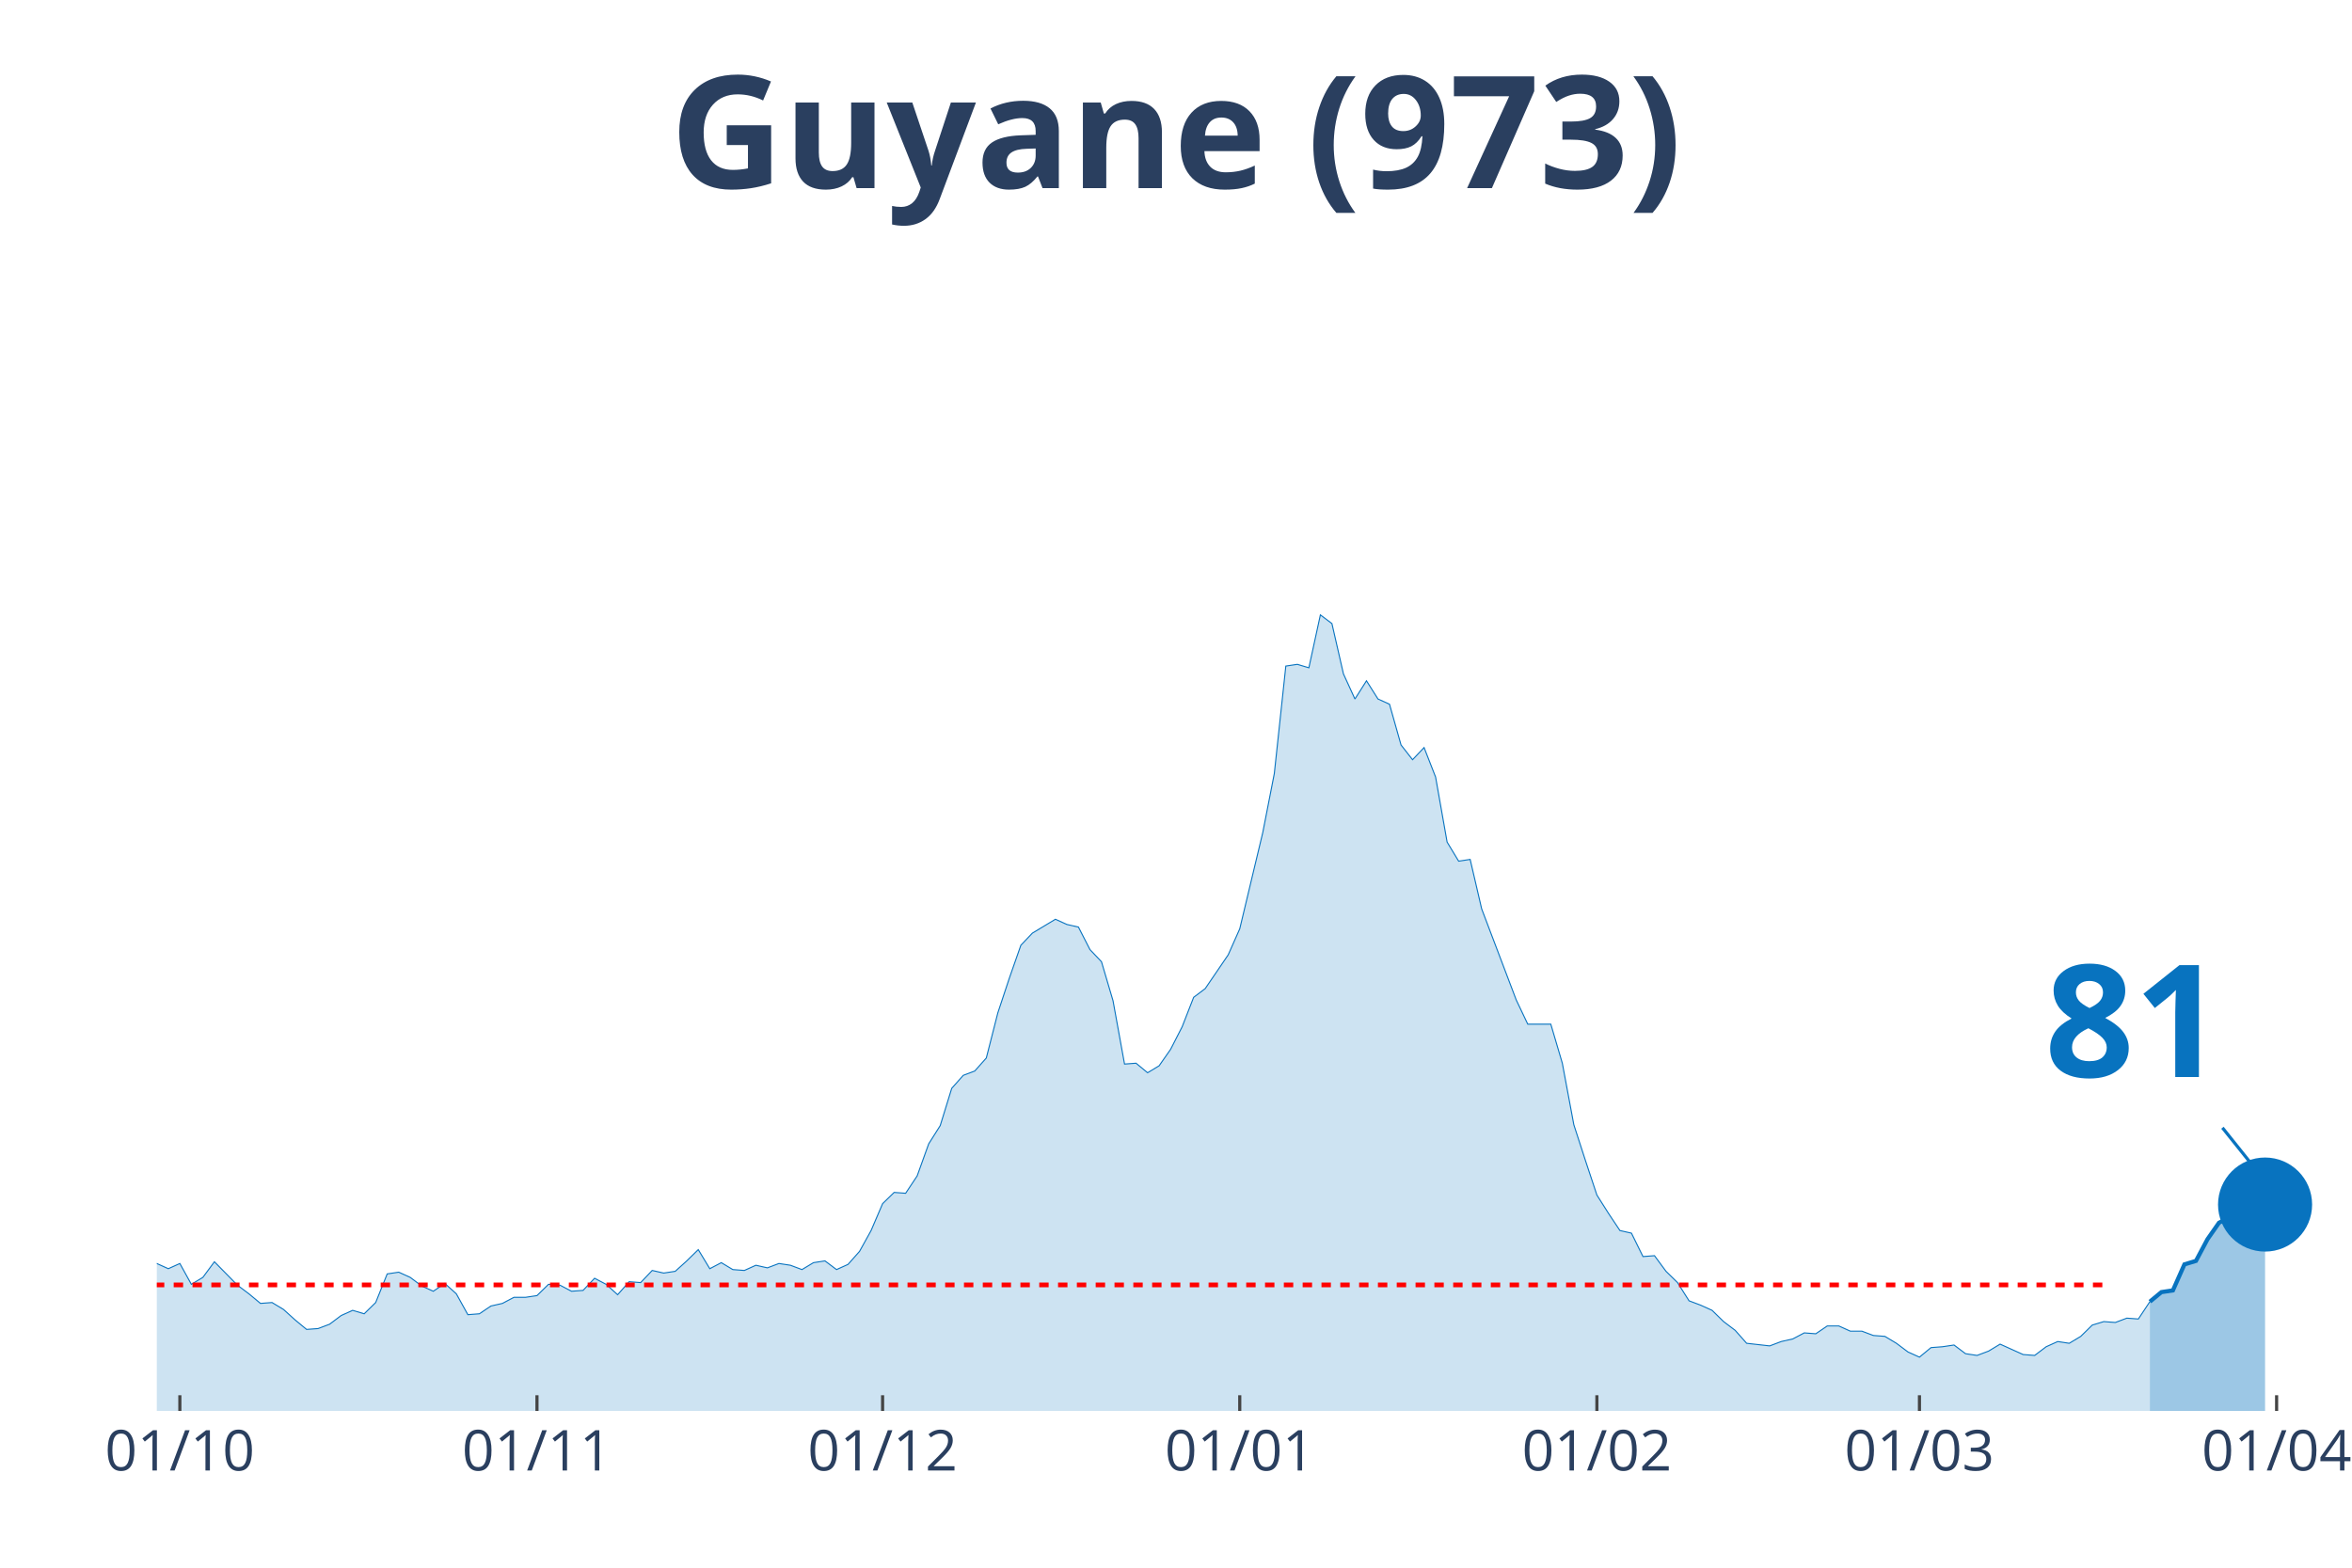
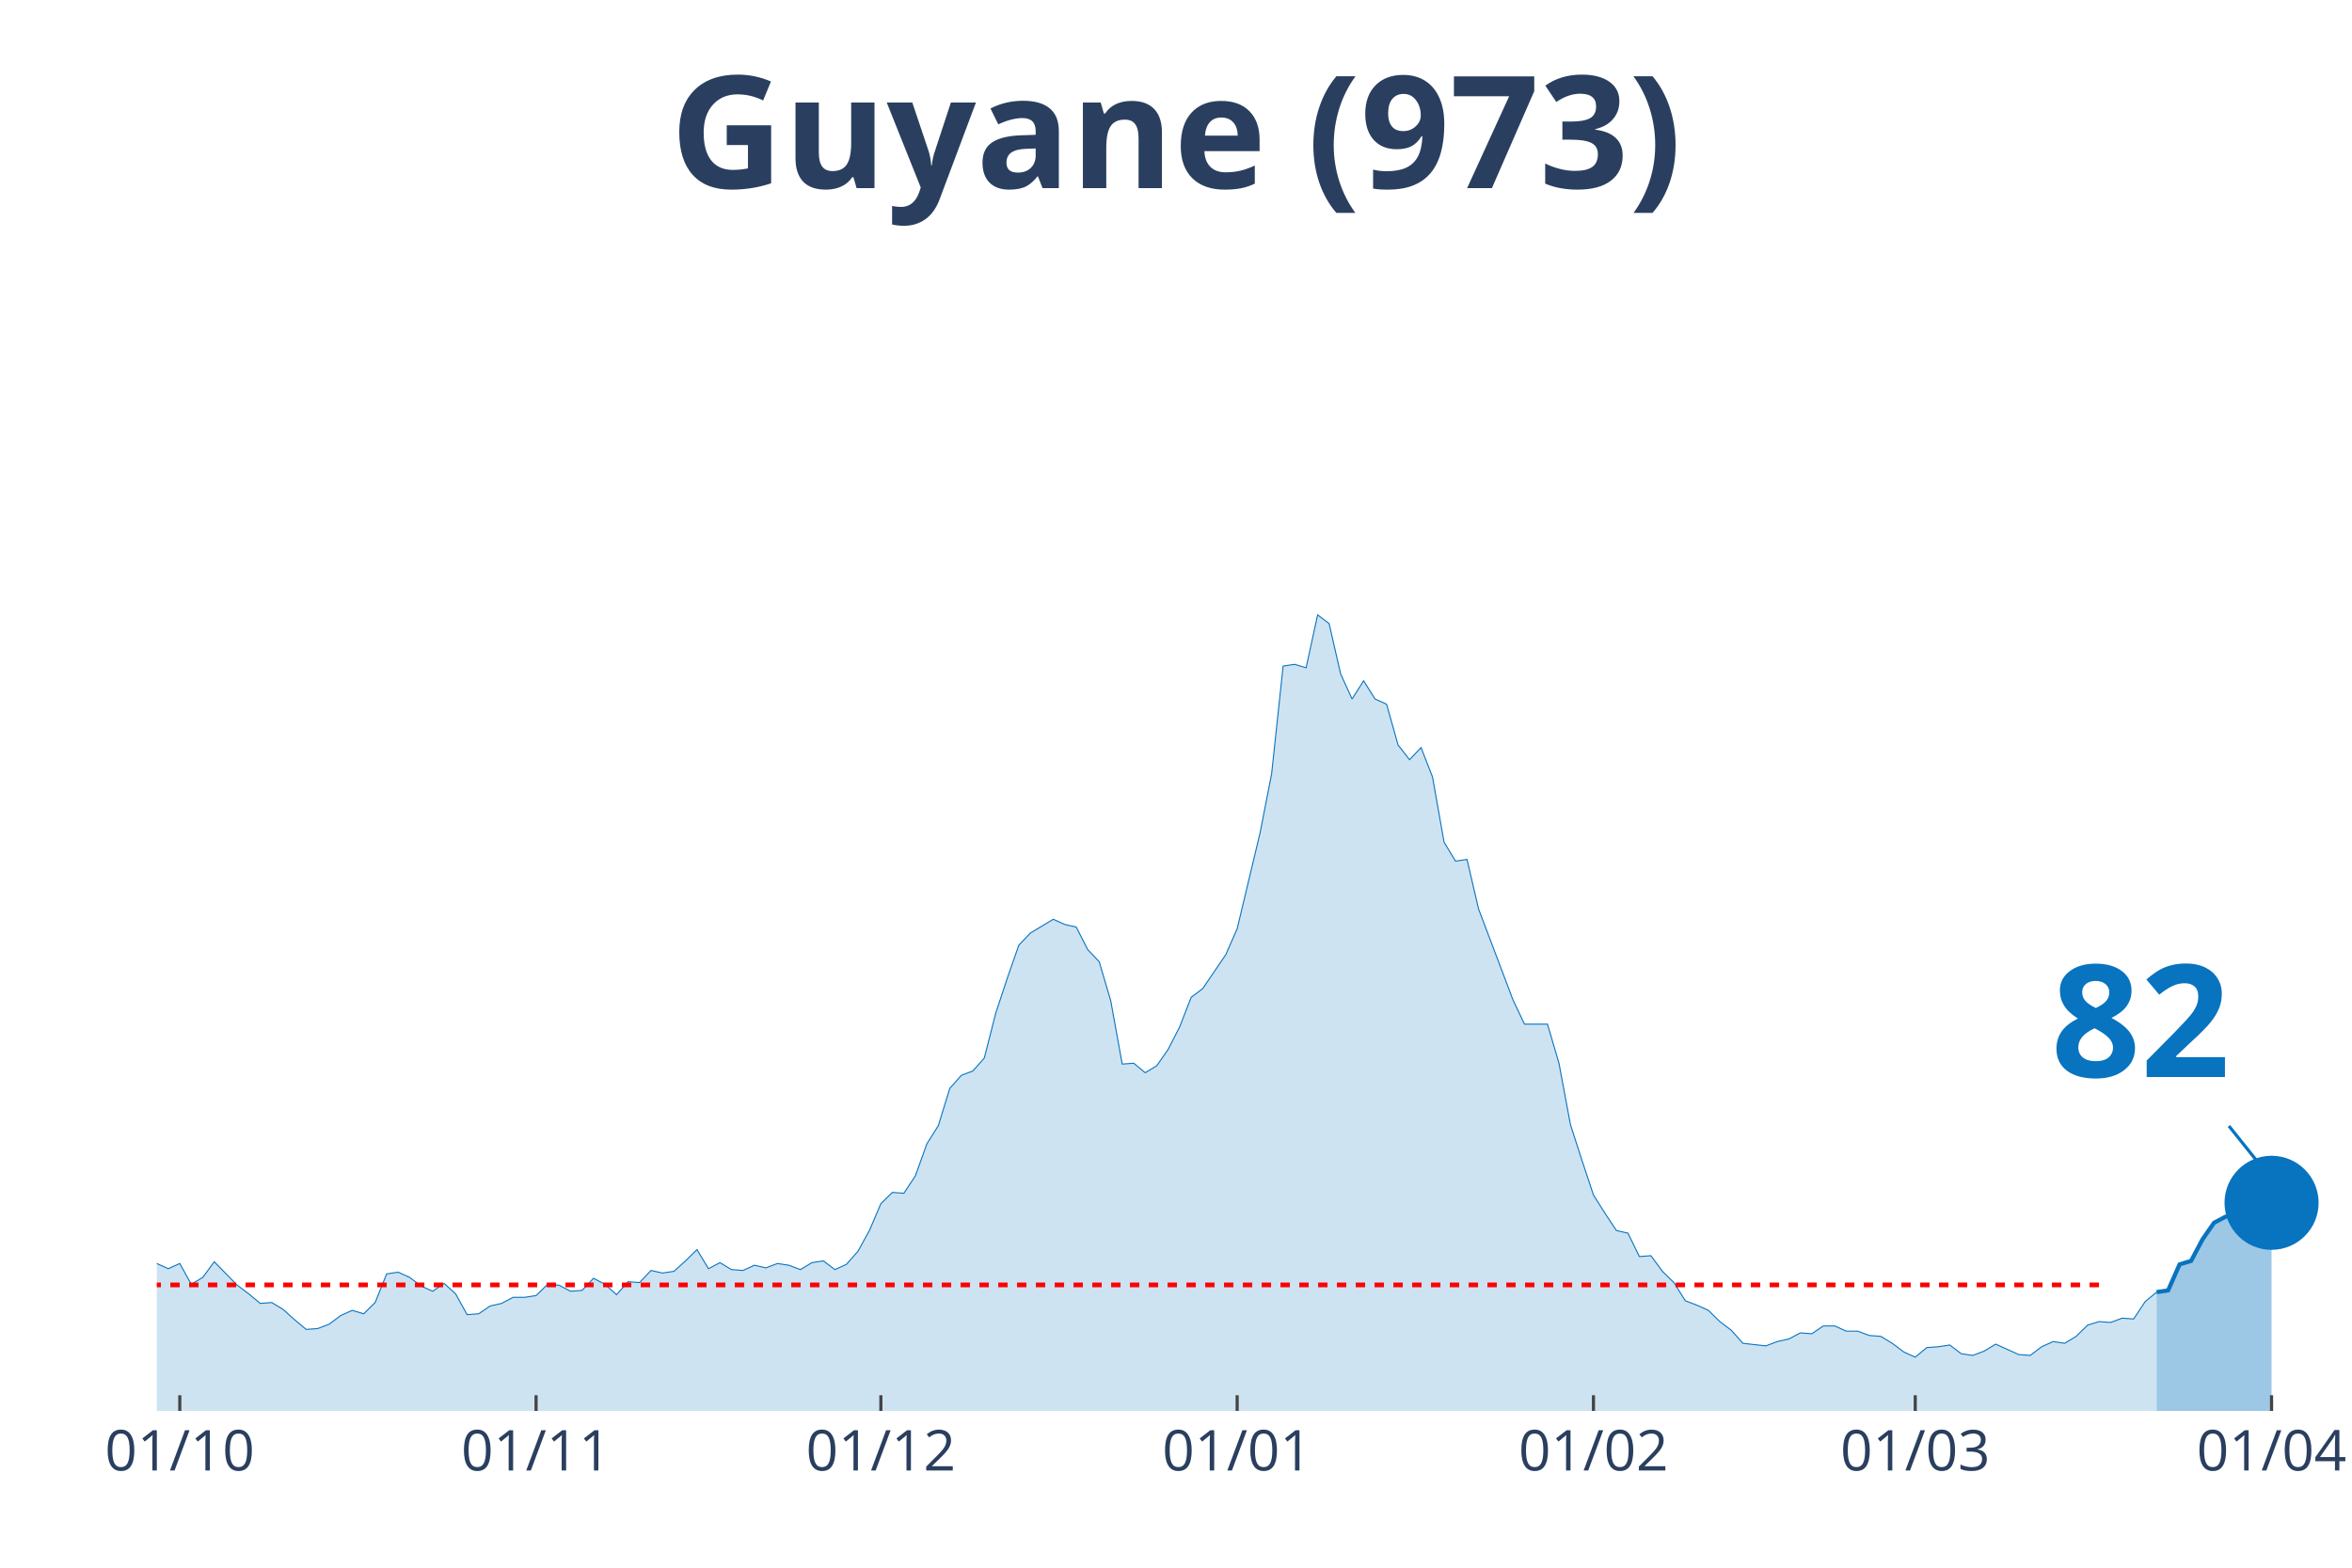
<svg xmlns="http://www.w3.org/2000/svg" class="main-svg" width="1125" height="750" style="" viewBox="0 0 750 500">
  <rect x="0" y="0" width="750" height="500" style="fill: rgb(0, 0, 0); fill-opacity: 0;" />
-   <defs id="defs-4e5378">
+   <defs id="defs-18e5ca">
    <g class="clips">
-       <clipPath id="clip4e5378xyplot" class="plotclip">
-         <rect width="698" height="380" />
+       <clipPath id="clip18e5caxyplot" class="plotclip">
+         <rect width="700" height="380" />
      </clipPath>
-       <clipPath class="axesclip" id="clip4e5378x">
-         <rect x="50" y="0" width="698" height="500" />
+       <clipPath class="axesclip" id="clip18e5cax">
+         <rect x="50" y="0" width="700" height="500" />
      </clipPath>
-       <clipPath class="axesclip" id="clip4e5378y">
+       <clipPath class="axesclip" id="clip18e5cay">
        <rect x="0" y="70" width="750" height="380" />
      </clipPath>
-       <clipPath class="axesclip" id="clip4e5378xy">
-         <rect x="50" y="70" width="698" height="380" />
+       <clipPath class="axesclip" id="clip18e5caxy">
+         <rect x="50" y="70" width="700" height="380" />
      </clipPath>
    </g>
    <g class="gradients" />
  </defs>
  <g class="bglayer">
-     <rect class="bg" x="50" y="70" width="698" height="380" style="fill: rgb(0, 0, 0); fill-opacity: 0; stroke-width: 0;" />
+     <rect class="bg" x="50" y="70" width="700" height="380" style="fill: rgb(0, 0, 0); fill-opacity: 0; stroke-width: 0;" />
  </g>
  <g class="layer-below">
    <g class="imagelayer" />
    <g class="shapelayer" />
  </g>
  <g class="cartesianlayer">
    <g class="subplot xy">
      <g class="layer-subplot">
        <g class="shapelayer" />
        <g class="imagelayer" />
      </g>
      <g class="gridlayer">
        <g class="x">
-           <path class="xgrid crisp" transform="translate(57.35,0)" d="M0,70v380" style="stroke: rgb(255, 255, 255); stroke-opacity: 1; stroke-width: 1px;" />
-           <path class="xgrid crisp" transform="translate(171.23,0)" d="M0,70v380" style="stroke: rgb(255, 255, 255); stroke-opacity: 1; stroke-width: 1px;" />
-           <path class="xgrid crisp" transform="translate(281.44,0)" d="M0,70v380" style="stroke: rgb(255, 255, 255); stroke-opacity: 1; stroke-width: 1px;" />
-           <path class="xgrid crisp" transform="translate(395.33,0)" d="M0,70v380" style="stroke: rgb(255, 255, 255); stroke-opacity: 1; stroke-width: 1px;" />
-           <path class="xgrid crisp" transform="translate(509.21,0)" d="M0,70v380" style="stroke: rgb(255, 255, 255); stroke-opacity: 1; stroke-width: 1px;" />
-           <path class="xgrid crisp" transform="translate(612.07,0)" d="M0,70v380" style="stroke: rgb(255, 255, 255); stroke-opacity: 1; stroke-width: 1px;" />
-           <path class="xgrid crisp" transform="translate(725.96,0)" d="M0,70v380" style="stroke: rgb(255, 255, 255); stroke-opacity: 1; stroke-width: 1px;" />
+           <path class="xgrid crisp" transform="translate(57.33,0)" d="M0,70v380" style="stroke: rgb(255, 255, 255); stroke-opacity: 1; stroke-width: 1px;" />
+           <path class="xgrid crisp" transform="translate(170.94,0)" d="M0,70v380" style="stroke: rgb(255, 255, 255); stroke-opacity: 1; stroke-width: 1px;" />
+           <path class="xgrid crisp" transform="translate(280.89,0)" d="M0,70v380" style="stroke: rgb(255, 255, 255); stroke-opacity: 1; stroke-width: 1px;" />
+           <path class="xgrid crisp" transform="translate(394.5,0)" d="M0,70v380" style="stroke: rgb(255, 255, 255); stroke-opacity: 1; stroke-width: 1px;" />
+           <path class="xgrid crisp" transform="translate(508.12,0)" d="M0,70v380" style="stroke: rgb(255, 255, 255); stroke-opacity: 1; stroke-width: 1px;" />
+           <path class="xgrid crisp" transform="translate(610.73,0)" d="M0,70v380" style="stroke: rgb(255, 255, 255); stroke-opacity: 1; stroke-width: 1px;" />
+           <path class="xgrid crisp" transform="translate(724.35,0)" d="M0,70v380" style="stroke: rgb(255, 255, 255); stroke-opacity: 1; stroke-width: 1px;" />
        </g>
        <g class="y" />
      </g>
      <g class="zerolinelayer" />
      <path class="xlines-below" />
      <path class="ylines-below" />
      <g class="overlines-below" />
      <g class="xaxislayer-below" />
      <g class="yaxislayer-below" />
      <g class="overaxes-below" />
-       <g class="plot" transform="translate(50, 70)" clip-path="url('#clip4e5378xyplot')">
+       <g class="plot" transform="translate(50, 70)" clip-path="url('#clip18e5caxyplot')">
        <g class="scatterlayer mlayer">
-           <g class="trace scatter traceccf31d" style="stroke-miterlimit: 2;">
+           <g class="trace scatter trace0ff6de" style="stroke-miterlimit: 2;">
            <g class="fills">
              <g>
-                 <path class="js-fill" d="M635.55,380L-499.62,380L-499.62,379.17L-492.27,375.02L-488.6,368.66L-470.23,333.81L-466.56,336.3L-451.86,340.73L-448.19,338.24L-440.84,327.45L-437.17,322.2L-429.82,314.45L-426.15,302.84L-418.8,288.18L-415.13,266.06L-407.78,231.21L-404.11,224.29L-400.43,217.38L-396.76,190.83L-385.74,81.03L-382.06,54.21L-378.39,58.08L-374.72,32.91L-371.04,10.51L-367.37,16.87L-363.69,19.91L-356.35,46.19L-352.67,24.89L-345.33,14.1L-341.65,30.7L-337.98,27.66L-334.31,0L-330.63,0.55L-326.96,21.57L-323.28,24.61L-319.61,45.91L-308.59,79.93L-304.92,105.09L-301.24,110.07L-297.57,127.22L-290.22,180.6L-286.55,170.36L-279.2,209.08L-275.53,195.53L-271.85,204.66L-268.18,194.7L-264.51,184.19L-260.83,199.68L-253.48,191.66L-249.81,193.6L-227.77,237.29L-224.09,253.61L-220.42,258.59L-216.75,254.99L-213.07,267.99L-209.4,270.48L-202.05,281.27L-198.38,281.27L-194.71,280.16L-191.03,290.95L-187.36,292.05L-183.68,286.52L-180.01,293.16L-176.34,293.99L-172.66,295.92L-168.99,302.29L-165.32,301.18L-161.64,305.88L-157.97,310.86L-154.29,308.37L-146.95,308.92L-143.27,310.31L-139.6,317.22L-135.93,311.69L-121.23,313.35L-117.56,304.77L-113.88,301.46L-110.21,306.99L-106.54,312.52L-102.86,312.24L-99.19,315.56L-95.52,312.24L-91.84,319.71L-88.17,322.75L-80.82,317.77L-77.15,322.2L-73.47,321.37L-69.8,326.35L-62.45,328.01L-58.78,333.54L-55.11,338.52L-51.43,335.75L-47.76,336.58L-44.08,336.03L-36.74,338.52L-33.06,336.58L-29.39,331.32L-25.72,334.09L-22.04,331.32L-18.37,330.49L-14.69,327.18L-11.02,327.73L-7.35,332.43L-3.67,334.64L0,332.98L3.67,334.64L7.35,332.98L11.02,339.62L14.69,337.41L18.37,332.43L25.72,339.9L29.39,342.66L33.06,345.71L36.74,345.43L40.41,347.64L44.08,350.96L47.76,354L51.43,353.73L55.11,352.34L58.78,349.58L62.45,347.92L66.13,349.02L69.8,345.43L73.47,336.3L77.15,335.75L80.82,337.41L84.49,340.17L88.17,341.83L91.84,339.34L95.52,342.66L99.19,349.3L102.86,349.02L106.54,346.54L110.21,345.71L113.88,343.77L117.56,343.77L121.23,343.22L124.91,339.62L128.58,339.9L132.25,341.83L135.93,341.56L139.6,337.69L143.27,339.62L146.95,342.94L150.62,338.79L154.29,339.07L157.97,335.2L161.64,336.03L165.32,335.47L168.99,332.15L172.66,328.56L176.34,334.64L180.01,332.71L183.68,334.92L187.36,335.2L191.03,333.54L194.71,334.37L198.38,332.98L202.05,333.54L205.73,334.92L209.4,332.71L213.07,332.15L216.75,334.92L220.42,333.26L224.09,329.11L227.77,322.47L231.44,313.9L235.12,310.31L238.79,310.58L242.46,305.05L246.14,294.82L249.81,289.01L253.48,277.12L257.16,272.97L260.83,271.59L264.51,267.44L268.18,253.06L271.85,241.99L275.53,231.48L279.2,227.61L286.55,223.19L290.22,224.85L293.89,225.68L297.57,232.87L301.24,236.74L304.92,249.18L308.59,269.37L312.26,269.1L315.94,272.14L319.61,269.93L323.28,264.67L326.96,257.48L330.63,248.08L334.31,245.31L341.65,234.53L345.33,226.23L352.67,195.53L356.35,176.72L360.02,142.43L363.69,141.88L367.37,142.98L371.04,126.11L374.72,128.88L378.39,144.92L382.06,152.94L385.74,147.13L389.41,152.94L393.08,154.6L396.76,167.6L400.43,172.3L404.11,168.43L407.78,177.83L411.45,198.57L415.13,204.66L418.8,204.1L422.47,219.87L433.49,248.91L437.17,256.65L444.52,256.65L448.19,269.1L451.86,288.73L455.54,300.07L459.21,311.14L462.88,316.94L466.56,322.47L470.23,323.3L473.91,330.77L477.58,330.49L481.25,335.47L484.93,339.07L488.6,344.88L492.27,346.26L495.95,347.92L499.62,351.51L503.29,354.28L506.97,358.43L514.32,359.26L517.99,357.87L521.66,357.05L525.34,355.11L529.01,355.39L532.68,352.9L536.36,352.9L540.03,354.56L543.71,354.56L547.38,355.94L551.05,356.22L554.73,358.43L558.4,361.19L562.07,362.85L565.75,359.81L569.42,359.53L573.09,358.98L576.77,361.75L580.44,362.3L584.12,360.92L587.79,358.7L591.46,360.36L595.14,362.02L598.81,362.3L602.48,359.53L606.16,357.87L609.83,358.43L613.51,356.22L617.18,352.62L620.85,351.51L624.53,351.79L628.2,350.41L631.87,350.68L635.55,345.15" style="fill: rgb(8, 115, 191); fill-opacity: 0.2; stroke-width: 0;" />
+                 <path class="js-fill" d="M637.7,380L-498.43,380L-498.43,379.17L-491.1,375.02L-487.43,368.66L-469.11,333.81L-465.45,336.3L-450.79,340.73L-447.12,338.24L-439.79,327.45L-436.13,322.2L-428.8,314.45L-425.13,302.84L-417.8,288.18L-414.14,266.06L-406.81,231.21L-403.14,224.29L-399.48,217.38L-395.81,190.83L-384.82,81.03L-381.15,54.21L-377.49,58.08L-373.82,32.91L-370.16,10.51L-366.49,16.87L-362.83,19.91L-355.5,46.19L-351.83,24.89L-344.5,14.1L-340.84,30.7L-337.17,27.66L-333.51,0L-329.84,0.55L-326.18,21.57L-322.51,24.61L-318.85,45.91L-307.85,79.93L-304.19,105.09L-300.52,110.07L-296.86,127.22L-289.53,180.6L-285.86,170.36L-278.53,209.08L-274.87,195.53L-271.2,204.66L-267.54,194.7L-263.87,184.19L-260.21,199.68L-252.88,191.66L-249.21,193.6L-227.23,237.29L-223.56,253.61L-219.9,258.59L-216.23,254.99L-212.57,267.99L-208.9,270.48L-201.57,281.27L-197.91,281.27L-194.24,280.16L-190.58,290.95L-186.91,292.05L-183.25,286.52L-179.58,293.16L-175.92,293.99L-172.25,295.92L-168.59,302.29L-164.92,301.18L-161.26,305.88L-157.59,310.86L-153.93,308.37L-146.6,308.92L-142.93,310.31L-139.27,317.22L-135.6,311.69L-120.94,313.35L-117.28,304.77L-113.61,301.46L-109.95,306.99L-106.28,312.52L-102.62,312.24L-98.95,315.56L-95.29,312.24L-91.62,319.71L-87.96,322.75L-80.63,317.77L-76.96,322.2L-73.3,321.37L-69.63,326.35L-62.3,328.01L-58.64,333.54L-54.97,338.52L-51.31,335.75L-47.64,336.58L-43.98,336.03L-36.65,338.52L-32.98,336.58L-29.32,331.32L-25.65,334.09L-21.99,331.32L-18.32,330.49L-14.66,327.18L-10.99,327.73L-7.33,332.43L-3.66,334.64L0,332.98L3.66,334.64L7.33,332.98L10.99,339.62L14.66,337.41L18.32,332.43L25.65,339.9L29.32,342.66L32.98,345.71L36.65,345.43L40.31,347.64L43.98,350.96L47.64,354L51.31,353.73L54.97,352.34L58.64,349.58L62.3,347.92L65.97,349.02L69.63,345.43L73.3,336.3L76.96,335.75L80.63,337.41L84.29,340.17L87.96,341.83L91.62,339.34L95.29,342.66L98.95,349.3L102.62,349.02L106.28,346.54L109.95,345.71L113.61,343.77L117.28,343.77L120.94,343.22L124.61,339.62L128.27,339.9L131.94,341.83L135.6,341.56L139.27,337.69L142.93,339.62L146.6,342.94L150.26,338.79L153.93,339.07L157.59,335.2L161.26,336.03L164.92,335.47L168.59,332.15L172.25,328.56L175.92,334.64L179.58,332.71L183.25,334.92L186.91,335.2L190.58,333.54L194.24,334.37L197.91,332.98L201.57,333.54L205.24,334.92L208.9,332.71L212.57,332.15L216.23,334.92L219.9,333.26L223.56,329.11L227.23,322.47L230.89,313.9L234.55,310.31L238.22,310.58L241.88,305.05L245.55,294.82L249.21,289.01L252.88,277.12L256.54,272.97L260.21,271.59L263.87,267.44L267.54,253.06L271.2,241.99L274.87,231.48L278.53,227.61L285.86,223.19L289.53,224.85L293.19,225.68L296.86,232.87L300.52,236.74L304.19,249.18L307.85,269.37L311.52,269.1L315.18,272.14L318.85,269.93L322.51,264.67L326.18,257.48L329.84,248.08L333.51,245.31L340.84,234.53L344.5,226.23L351.83,195.53L355.5,176.72L359.16,142.43L362.83,141.88L366.49,142.98L370.16,126.11L373.82,128.88L377.49,144.92L381.15,152.94L384.82,147.13L388.48,152.94L392.15,154.6L395.81,167.6L399.48,172.3L403.14,168.43L406.81,177.83L410.47,198.57L414.14,204.66L417.8,204.1L421.47,219.87L432.46,248.91L436.13,256.65L443.46,256.65L447.12,269.1L450.79,288.73L454.45,300.07L458.12,311.14L461.78,316.94L465.45,322.47L469.11,323.3L472.77,330.77L476.44,330.49L480.1,335.47L483.77,339.07L487.43,344.88L491.1,346.26L494.76,347.92L498.43,351.51L502.09,354.28L505.76,358.43L513.09,359.26L516.75,357.87L520.42,357.05L524.08,355.11L527.75,355.39L531.41,352.9L535.08,352.9L538.74,354.56L542.41,354.56L546.07,355.94L549.74,356.22L553.4,358.43L557.07,361.19L560.73,362.85L564.4,359.81L568.06,359.53L571.73,358.98L575.39,361.75L579.06,362.3L582.72,360.92L586.39,358.7L590.05,360.36L593.72,362.02L597.38,362.3L601.05,359.53L604.71,357.87L608.38,358.43L612.04,356.22L615.71,352.62L619.37,351.51L623.04,351.79L626.7,350.41L630.37,350.68L634.03,345.15L637.7,342.11" style="fill: rgb(8, 115, 191); fill-opacity: 0.2; stroke-width: 0;" />
              </g>
            </g>
            <g class="errorbars" />
            <g class="lines">
-               <path class="js-line" d="M-499.62,379.17L-492.27,375.02L-488.6,368.66L-470.23,333.81L-466.56,336.3L-451.86,340.73L-448.19,338.24L-440.84,327.45L-437.17,322.2L-429.82,314.45L-426.15,302.84L-418.8,288.18L-415.13,266.06L-407.78,231.21L-404.11,224.29L-400.43,217.38L-396.76,190.83L-385.74,81.03L-382.06,54.21L-378.39,58.08L-374.72,32.91L-371.04,10.51L-367.37,16.87L-363.69,19.91L-356.35,46.19L-352.67,24.89L-345.33,14.1L-341.65,30.7L-337.98,27.66L-334.31,0L-330.63,0.55L-326.96,21.57L-323.28,24.61L-319.61,45.91L-308.59,79.93L-304.92,105.09L-301.24,110.07L-297.57,127.22L-290.22,180.6L-286.55,170.36L-279.2,209.08L-275.53,195.53L-271.85,204.66L-268.18,194.7L-264.51,184.19L-260.83,199.68L-253.48,191.66L-249.81,193.6L-227.77,237.29L-224.09,253.61L-220.42,258.59L-216.75,254.99L-213.07,267.99L-209.4,270.48L-202.05,281.27L-198.38,281.27L-194.71,280.16L-191.03,290.95L-187.36,292.05L-183.68,286.52L-180.01,293.16L-176.34,293.99L-172.66,295.92L-168.99,302.29L-165.32,301.18L-161.64,305.88L-157.97,310.86L-154.29,308.37L-146.95,308.92L-143.27,310.31L-139.6,317.22L-135.93,311.69L-121.23,313.35L-117.56,304.77L-113.88,301.46L-110.21,306.99L-106.54,312.52L-102.86,312.24L-99.19,315.56L-95.52,312.24L-91.84,319.71L-88.17,322.75L-80.82,317.77L-77.15,322.2L-73.47,321.37L-69.8,326.35L-62.45,328.01L-58.78,333.54L-55.11,338.52L-51.43,335.75L-47.76,336.58L-44.08,336.03L-36.74,338.52L-33.06,336.58L-29.39,331.32L-25.72,334.09L-22.04,331.32L-18.37,330.49L-14.69,327.18L-11.02,327.73L-7.35,332.43L-3.67,334.64L0,332.98L3.67,334.64L7.35,332.98L11.02,339.62L14.69,337.41L18.37,332.43L25.72,339.9L29.39,342.66L33.06,345.71L36.74,345.43L40.41,347.64L44.08,350.96L47.76,354L51.43,353.73L55.11,352.34L58.78,349.58L62.45,347.92L66.13,349.02L69.8,345.43L73.47,336.3L77.15,335.75L80.82,337.41L84.49,340.17L88.17,341.83L91.84,339.34L95.52,342.66L99.19,349.3L102.86,349.02L106.54,346.54L110.21,345.71L113.88,343.77L117.56,343.77L121.23,343.22L124.91,339.62L128.58,339.9L132.25,341.83L135.93,341.56L139.6,337.69L143.27,339.62L146.95,342.94L150.62,338.79L154.29,339.07L157.97,335.2L161.64,336.03L165.32,335.47L168.99,332.15L172.66,328.56L176.34,334.64L180.01,332.71L183.68,334.92L187.36,335.2L191.03,333.54L194.71,334.37L198.38,332.98L202.05,333.54L205.73,334.92L209.4,332.71L213.07,332.15L216.75,334.92L220.42,333.26L224.09,329.11L227.77,322.47L231.44,313.9L235.12,310.31L238.79,310.58L242.46,305.05L246.14,294.82L249.81,289.01L253.48,277.12L257.16,272.97L260.83,271.59L264.51,267.44L268.18,253.06L271.85,241.99L275.53,231.48L279.2,227.61L286.55,223.19L290.22,224.85L293.89,225.68L297.57,232.87L301.24,236.74L304.92,249.18L308.59,269.37L312.26,269.1L315.94,272.14L319.61,269.93L323.28,264.67L326.96,257.48L330.63,248.08L334.31,245.31L341.65,234.53L345.33,226.23L352.67,195.53L356.35,176.72L360.02,142.43L363.69,141.88L367.37,142.98L371.04,126.11L374.72,128.88L378.39,144.92L382.06,152.94L385.74,147.13L389.41,152.94L393.08,154.6L396.76,167.6L400.43,172.3L404.11,168.43L407.78,177.83L411.45,198.57L415.13,204.66L418.8,204.1L422.47,219.87L433.49,248.91L437.17,256.65L444.52,256.65L448.19,269.1L451.86,288.73L455.54,300.07L459.21,311.14L462.88,316.94L466.56,322.47L470.23,323.3L473.91,330.77L477.58,330.49L481.25,335.47L484.93,339.07L488.6,344.88L492.27,346.26L495.95,347.92L499.62,351.51L503.29,354.28L506.97,358.43L514.32,359.26L517.99,357.87L521.66,357.05L525.34,355.11L529.01,355.39L532.68,352.9L536.36,352.9L540.03,354.56L543.71,354.56L547.38,355.94L551.05,356.22L554.73,358.43L558.4,361.19L562.07,362.85L565.75,359.81L569.42,359.53L573.09,358.98L576.77,361.75L580.44,362.3L584.12,360.92L587.79,358.7L591.46,360.36L595.14,362.02L598.81,362.3L602.48,359.53L606.16,357.87L609.83,358.43L613.51,356.22L617.18,352.62L620.85,351.51L624.53,351.79L628.2,350.41L631.87,350.68L635.55,345.15" style="vector-effect: non-scaling-stroke; fill: none; stroke: rgb(8, 115, 191); stroke-opacity: 1; stroke-width: 0.5px; opacity: 1;" />
+               <path class="js-line" d="M-498.43,379.17L-491.1,375.02L-487.43,368.66L-469.11,333.81L-465.45,336.3L-450.79,340.73L-447.12,338.24L-439.79,327.45L-436.13,322.2L-428.8,314.45L-425.13,302.84L-417.8,288.18L-414.14,266.06L-406.81,231.21L-403.14,224.29L-399.48,217.38L-395.81,190.83L-384.82,81.03L-381.15,54.21L-377.49,58.08L-373.82,32.91L-370.16,10.51L-366.49,16.87L-362.83,19.91L-355.5,46.19L-351.83,24.89L-344.5,14.1L-340.84,30.7L-337.17,27.66L-333.51,0L-329.84,0.55L-326.18,21.57L-322.51,24.61L-318.85,45.91L-307.85,79.93L-304.19,105.09L-300.52,110.07L-296.86,127.22L-289.53,180.6L-285.86,170.36L-278.53,209.08L-274.87,195.53L-271.2,204.66L-267.54,194.7L-263.87,184.19L-260.21,199.68L-252.88,191.66L-249.21,193.6L-227.23,237.29L-223.56,253.61L-219.9,258.59L-216.23,254.99L-212.57,267.99L-208.9,270.48L-201.57,281.27L-197.91,281.27L-194.24,280.16L-190.58,290.95L-186.91,292.05L-183.25,286.52L-179.58,293.16L-175.92,293.99L-172.25,295.92L-168.59,302.29L-164.92,301.18L-161.26,305.88L-157.59,310.86L-153.93,308.37L-146.6,308.92L-142.93,310.31L-139.27,317.22L-135.6,311.69L-120.94,313.35L-117.28,304.77L-113.61,301.46L-109.95,306.99L-106.28,312.52L-102.62,312.24L-98.95,315.56L-95.29,312.24L-91.62,319.71L-87.96,322.75L-80.63,317.77L-76.96,322.2L-73.3,321.37L-69.63,326.35L-62.3,328.01L-58.64,333.54L-54.97,338.52L-51.31,335.75L-47.64,336.58L-43.98,336.03L-36.65,338.52L-32.98,336.58L-29.32,331.32L-25.65,334.09L-21.99,331.32L-18.32,330.49L-14.66,327.18L-10.99,327.73L-7.33,332.43L-3.66,334.64L0,332.98L3.66,334.64L7.33,332.98L10.99,339.62L14.66,337.41L18.32,332.43L25.65,339.9L29.32,342.66L32.98,345.71L36.65,345.43L40.31,347.64L43.98,350.96L47.64,354L51.31,353.73L54.97,352.34L58.64,349.58L62.3,347.92L65.97,349.02L69.63,345.43L73.3,336.3L76.96,335.75L80.63,337.41L84.29,340.17L87.96,341.83L91.62,339.34L95.29,342.66L98.95,349.3L102.62,349.02L106.28,346.54L109.95,345.71L113.61,343.77L117.28,343.77L120.94,343.22L124.61,339.62L128.27,339.9L131.94,341.83L135.6,341.56L139.27,337.69L142.93,339.62L146.6,342.94L150.26,338.79L153.93,339.07L157.59,335.2L161.26,336.03L164.92,335.47L168.59,332.15L172.25,328.56L175.92,334.64L179.58,332.71L183.25,334.92L186.91,335.2L190.58,333.54L194.24,334.37L197.91,332.98L201.57,333.54L205.24,334.92L208.9,332.71L212.57,332.15L216.23,334.92L219.9,333.26L223.56,329.11L227.23,322.47L230.89,313.9L234.55,310.31L238.22,310.58L241.88,305.05L245.55,294.82L249.21,289.01L252.88,277.12L256.54,272.97L260.21,271.59L263.87,267.44L267.54,253.06L271.2,241.99L274.87,231.48L278.53,227.61L285.86,223.19L289.53,224.85L293.19,225.68L296.86,232.87L300.52,236.74L304.19,249.18L307.85,269.37L311.52,269.1L315.18,272.14L318.85,269.93L322.51,264.67L326.18,257.48L329.84,248.08L333.51,245.31L340.84,234.53L344.5,226.23L351.83,195.53L355.5,176.72L359.16,142.43L362.83,141.88L366.49,142.98L370.16,126.11L373.82,128.88L377.49,144.92L381.15,152.94L384.82,147.13L388.48,152.94L392.15,154.6L395.81,167.6L399.48,172.3L403.14,168.43L406.81,177.83L410.47,198.57L414.14,204.66L417.8,204.1L421.47,219.87L432.46,248.91L436.13,256.65L443.46,256.65L447.12,269.1L450.79,288.73L454.45,300.07L458.12,311.14L461.78,316.94L465.45,322.47L469.11,323.3L472.77,330.77L476.44,330.49L480.1,335.47L483.77,339.07L487.43,344.88L491.1,346.26L494.76,347.92L498.43,351.51L502.09,354.28L505.76,358.43L513.09,359.26L516.75,357.87L520.42,357.05L524.08,355.11L527.75,355.39L531.41,352.9L535.08,352.9L538.74,354.56L542.41,354.56L546.07,355.94L549.74,356.22L553.4,358.43L557.07,361.19L560.73,362.85L564.4,359.81L568.06,359.53L571.73,358.98L575.39,361.75L579.06,362.3L582.72,360.92L586.39,358.7L590.05,360.36L593.72,362.02L597.38,362.3L601.05,359.53L604.71,357.87L608.38,358.43L612.04,356.22L615.71,352.62L619.37,351.51L623.04,351.79L626.7,350.41L630.37,350.68L634.03,345.15L637.7,342.11" style="vector-effect: non-scaling-stroke; fill: none; stroke: rgb(8, 115, 191); stroke-opacity: 1; stroke-width: 0.5px; opacity: 1;" />
            </g>
            <g class="points" />
            <g class="text" />
          </g>
-           <g class="trace scatter traced0966c" style="stroke-miterlimit: 2;">
+           <g class="trace scatter trace87b6fa" style="stroke-miterlimit: 2;">
            <g class="fills">
              <g>
-                 <path class="js-fill" d="M672.28,380L635.55,380L635.55,345.15L639.22,342.11L642.89,341.56L646.57,333.26L650.24,332.15L653.92,325.24L657.59,319.99L661.26,318.05L664.94,317.5L668.61,314.18L672.28,314.18" style="fill: rgb(8, 115, 191); fill-opacity: 0.4; stroke-width: 0;" />
+                 <path class="js-fill" d="M674.35,380L637.7,380L637.7,342.11L641.36,341.56L645.03,333.26L648.69,332.15L652.36,325.24L656.02,319.99L659.69,318.05L663.35,317.5L667.02,314.18L674.35,313.62" style="fill: rgb(8, 115, 191); fill-opacity: 0.4; stroke-width: 0;" />
              </g>
            </g>
            <g class="errorbars" />
            <g class="lines">
-               <path class="js-line" d="M635.55,345.15L639.22,342.11L642.89,341.56L646.57,333.26L650.24,332.15L653.92,325.24L657.59,319.99L661.26,318.05L664.94,317.5L668.61,314.18L672.28,314.18" style="vector-effect: non-scaling-stroke; fill: none; stroke: rgb(8, 115, 191); stroke-opacity: 1; stroke-width: 2px; opacity: 1;" />
+               <path class="js-line" d="M637.7,342.11L641.36,341.56L645.03,333.26L648.69,332.15L652.36,325.24L656.02,319.99L659.69,318.05L663.35,317.5L667.02,314.18L674.35,313.62" style="vector-effect: non-scaling-stroke; fill: none; stroke: rgb(8, 115, 191); stroke-opacity: 1; stroke-width: 2px; opacity: 1;" />
            </g>
            <g class="points" />
            <g class="text" />
          </g>
-           <g class="trace scatter trace56d564" style="stroke-miterlimit: 2; opacity: 1;">
+           <g class="trace scatter tracee4d01a" style="stroke-miterlimit: 2; opacity: 1;">
            <g class="fills" />
            <g class="errorbars" />
            <g class="lines" />
            <g class="points">
-               <path class="point" transform="translate(672.28,314.18)" d="M15,0A15,15 0 1,1 0,-15A15,15 0 0,1 15,0Z" style="opacity: 1; stroke-width: 0px; fill: rgb(8, 115, 191); fill-opacity: 1;" />
+               <path class="point" transform="translate(674.35,313.62)" d="M15,0A15,15 0 1,1 0,-15A15,15 0 0,1 15,0Z" style="opacity: 1; stroke-width: 0px; fill: rgb(8, 115, 191); fill-opacity: 1;" />
            </g>
            <g class="text" />
          </g>
        </g>
      </g>
      <g class="overplot" />
      <path class="xlines-above crisp" style="fill: none; stroke-width: 1px; stroke: rgb(0, 0, 0); stroke-opacity: 0;" d="" />
      <path class="ylines-above crisp" style="fill: none;" d="M0,0" />
      <g class="overlines-above" />
      <g class="xaxislayer-above">
-         <path class="xtick ticks crisp" d="M0,450v-5" transform="translate(57.35,0)" style="stroke: rgb(68, 68, 68); stroke-opacity: 1; stroke-width: 1px;" />
-         <path class="xtick ticks crisp" d="M0,450v-5" transform="translate(171.23,0)" style="stroke: rgb(68, 68, 68); stroke-opacity: 1; stroke-width: 1px;" />
-         <path class="xtick ticks crisp" d="M0,450v-5" transform="translate(281.44,0)" style="stroke: rgb(68, 68, 68); stroke-opacity: 1; stroke-width: 1px;" />
-         <path class="xtick ticks crisp" d="M0,450v-5" transform="translate(395.33,0)" style="stroke: rgb(68, 68, 68); stroke-opacity: 1; stroke-width: 1px;" />
-         <path class="xtick ticks crisp" d="M0,450v-5" transform="translate(509.21,0)" style="stroke: rgb(68, 68, 68); stroke-opacity: 1; stroke-width: 1px;" />
-         <path class="xtick ticks crisp" d="M0,450v-5" transform="translate(612.07,0)" style="stroke: rgb(68, 68, 68); stroke-opacity: 1; stroke-width: 1px;" />
-         <path class="xtick ticks crisp" d="M0,450v-5" transform="translate(725.96,0)" style="stroke: rgb(68, 68, 68); stroke-opacity: 1; stroke-width: 1px;" />
+         <path class="xtick ticks crisp" d="M0,450v-5" transform="translate(57.33,0)" style="stroke: rgb(68, 68, 68); stroke-opacity: 1; stroke-width: 1px;" />
+         <path class="xtick ticks crisp" d="M0,450v-5" transform="translate(170.94,0)" style="stroke: rgb(68, 68, 68); stroke-opacity: 1; stroke-width: 1px;" />
+         <path class="xtick ticks crisp" d="M0,450v-5" transform="translate(280.89,0)" style="stroke: rgb(68, 68, 68); stroke-opacity: 1; stroke-width: 1px;" />
+         <path class="xtick ticks crisp" d="M0,450v-5" transform="translate(394.5,0)" style="stroke: rgb(68, 68, 68); stroke-opacity: 1; stroke-width: 1px;" />
+         <path class="xtick ticks crisp" d="M0,450v-5" transform="translate(508.12,0)" style="stroke: rgb(68, 68, 68); stroke-opacity: 1; stroke-width: 1px;" />
+         <path class="xtick ticks crisp" d="M0,450v-5" transform="translate(610.73,0)" style="stroke: rgb(68, 68, 68); stroke-opacity: 1; stroke-width: 1px;" />
+         <path class="xtick ticks crisp" d="M0,450v-5" transform="translate(724.35,0)" style="stroke: rgb(68, 68, 68); stroke-opacity: 1; stroke-width: 1px;" />
        <g class="xtick">
-           <text text-anchor="middle" x="0" y="469" transform="translate(57.35,0)" style="font-family: 'Open Sans', verdana, arial, sans-serif; font-size: 18px; fill: rgb(42, 63, 95); fill-opacity: 1; white-space: pre;">01/10</text>
+           <text text-anchor="middle" x="0" y="469" transform="translate(57.33,0)" style="font-family: 'Open Sans', verdana, arial, sans-serif; font-size: 18px; fill: rgb(42, 63, 95); fill-opacity: 1; white-space: pre;">01/10</text>
        </g>
        <g class="xtick">
-           <text text-anchor="middle" x="0" y="469" transform="translate(171.23,0)" style="font-family: 'Open Sans', verdana, arial, sans-serif; font-size: 18px; fill: rgb(42, 63, 95); fill-opacity: 1; white-space: pre;">01/11</text>
+           <text text-anchor="middle" x="0" y="469" transform="translate(170.94,0)" style="font-family: 'Open Sans', verdana, arial, sans-serif; font-size: 18px; fill: rgb(42, 63, 95); fill-opacity: 1; white-space: pre;">01/11</text>
        </g>
        <g class="xtick">
-           <text text-anchor="middle" x="0" y="469" transform="translate(281.44,0)" style="font-family: 'Open Sans', verdana, arial, sans-serif; font-size: 18px; fill: rgb(42, 63, 95); fill-opacity: 1; white-space: pre;">01/12</text>
+           <text text-anchor="middle" x="0" y="469" transform="translate(280.89,0)" style="font-family: 'Open Sans', verdana, arial, sans-serif; font-size: 18px; fill: rgb(42, 63, 95); fill-opacity: 1; white-space: pre;">01/12</text>
        </g>
        <g class="xtick">
-           <text text-anchor="middle" x="0" y="469" transform="translate(395.33,0)" style="font-family: 'Open Sans', verdana, arial, sans-serif; font-size: 18px; fill: rgb(42, 63, 95); fill-opacity: 1; white-space: pre;">01/01</text>
+           <text text-anchor="middle" x="0" y="469" transform="translate(394.5,0)" style="font-family: 'Open Sans', verdana, arial, sans-serif; font-size: 18px; fill: rgb(42, 63, 95); fill-opacity: 1; white-space: pre;">01/01</text>
        </g>
        <g class="xtick">
-           <text text-anchor="middle" x="0" y="469" transform="translate(509.21,0)" style="font-family: 'Open Sans', verdana, arial, sans-serif; font-size: 18px; fill: rgb(42, 63, 95); fill-opacity: 1; white-space: pre;">01/02</text>
+           <text text-anchor="middle" x="0" y="469" transform="translate(508.12,0)" style="font-family: 'Open Sans', verdana, arial, sans-serif; font-size: 18px; fill: rgb(42, 63, 95); fill-opacity: 1; white-space: pre;">01/02</text>
        </g>
        <g class="xtick">
-           <text text-anchor="middle" x="0" y="469" transform="translate(612.07,0)" style="font-family: 'Open Sans', verdana, arial, sans-serif; font-size: 18px; fill: rgb(42, 63, 95); fill-opacity: 1; white-space: pre;">01/03</text>
+           <text text-anchor="middle" x="0" y="469" transform="translate(610.73,0)" style="font-family: 'Open Sans', verdana, arial, sans-serif; font-size: 18px; fill: rgb(42, 63, 95); fill-opacity: 1; white-space: pre;">01/03</text>
        </g>
        <g class="xtick">
-           <text text-anchor="middle" x="0" y="469" transform="translate(725.96,0)" style="font-family: 'Open Sans', verdana, arial, sans-serif; font-size: 18px; fill: rgb(42, 63, 95); fill-opacity: 1; white-space: pre;">01/04</text>
+           <text text-anchor="middle" x="0" y="469" transform="translate(724.35,0)" style="font-family: 'Open Sans', verdana, arial, sans-serif; font-size: 18px; fill: rgb(42, 63, 95); fill-opacity: 1; white-space: pre;">01/04</text>
        </g>
      </g>
      <g class="yaxislayer-above" />
      <g class="overaxes-above" />
    </g>
  </g>
  <g class="polarlayer" />
  <g class="ternarylayer" />
  <g class="geolayer" />
  <g class="funnelarealayer" />
  <g class="pielayer" />
  <g class="treemaplayer" />
  <g class="sunburstlayer" />
  <g class="glimages" />
-   <defs id="topdefs-4e5378">
+   <defs id="topdefs-18e5ca">
    <g class="clips" />
  </defs>
  <g class="layer-above">
    <g class="imagelayer" />
    <g class="shapelayer">
-       <path data-index="0" fill-rule="evenodd" d="M-2014.61,409.8L670.85,409.8" clip-path="url('#clip4e5378xy')" style="opacity: 1; stroke: rgb(255, 0, 0); stroke-opacity: 1; fill: rgb(0, 0, 0); fill-opacity: 0; stroke-dasharray: 3px, 3px; stroke-width: 1.5px;" />
+       <path data-index="0" fill-rule="evenodd" d="M-2009.69,409.8L669.37,409.8" clip-path="url('#clip18e5caxy')" style="opacity: 1; stroke: rgb(255, 0, 0); stroke-opacity: 1; fill: rgb(0, 0, 0); fill-opacity: 0; stroke-dasharray: 3px, 3px; stroke-width: 1.5px;" />
    </g>
  </g>
  <g class="infolayer">
    <g class="g-gtitle">
      <text class="gtitle" x="375" y="25" text-anchor="middle" dy="0.7em" style="font-family: 'Open Sans', verdana, arial, sans-serif; font-size: 50px; fill: rgb(42, 63, 95); opacity: 1; font-weight: normal; white-space: pre;">
        <tspan style="font-weight:bold">Guyane (973)</tspan>
      </text>
    </g>
    <g class="g-xtitle" />
    <g class="annotation" data-index="0" style="opacity: 1;">
-       <g class="annotation-text-g" transform="rotate(0,680.28,324.18)">
-         <g class="cursor-pointer" transform="translate(637, 288)">
+       <g class="annotation-text-g" transform="rotate(0,682.35,323.62)">
+         <g class="cursor-pointer" transform="translate(639, 288)">
          <rect class="bg" x="0.5" y="0.5" width="86" height="71" style="stroke-width: 1px; stroke: rgb(0, 0, 0); stroke-opacity: 0; fill: rgb(255, 255, 255); fill-opacity: 0.6;" />
          <text class="annotation-text" text-anchor="middle" x="43.531" y="55.5" style="font-family: 'Open Sans', verdana, arial, sans-serif; font-size: 50px; fill: rgb(8, 115, 191); fill-opacity: 1; white-space: pre;">
-             <tspan style="font-weight:bold">81 </tspan>
+             <tspan style="font-weight:bold">82 </tspan>
          </text>
        </g>
      </g>
      <g class="annotation-arrow-g" style="opacity: 1;">
-         <path d="M708.68,359.68L720.28,374.18" style="stroke-width: 1px; stroke: rgb(8, 115, 191); stroke-opacity: 1; stroke-dasharray: 0px, 0px, 18.569px, 18.569px;" />
+         <path d="M710.75,359.12L722.35,373.62" style="stroke-width: 1px; stroke: rgb(8, 115, 191); stroke-opacity: 1; stroke-dasharray: 0px, 0px, 18.569px, 18.569px;" />
      </g>
    </g>
  </g>
</svg>
